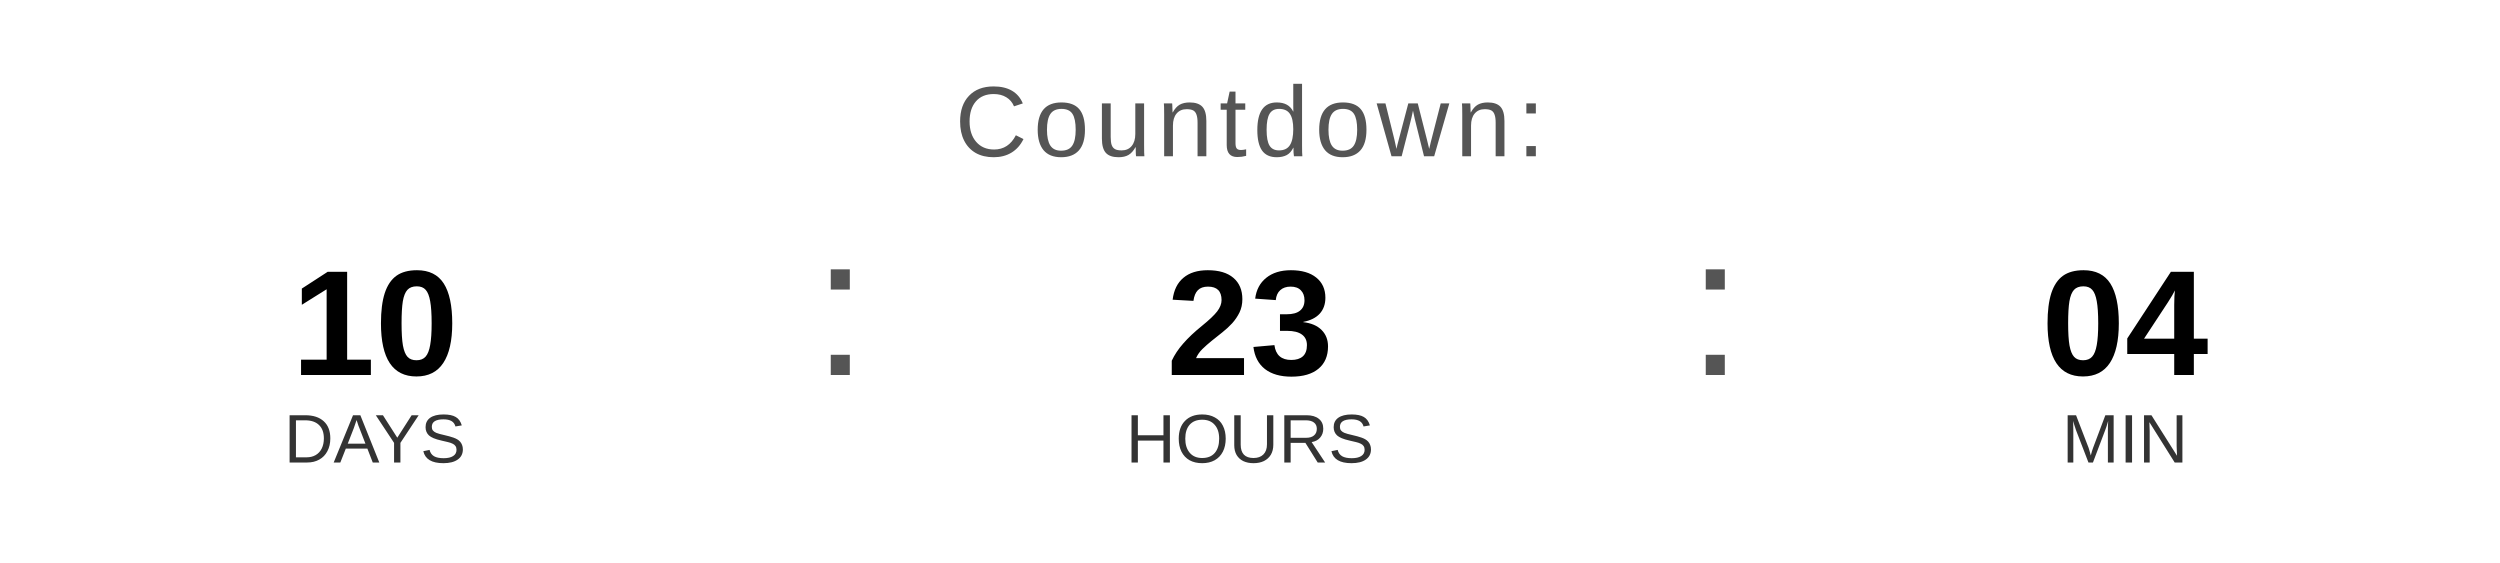
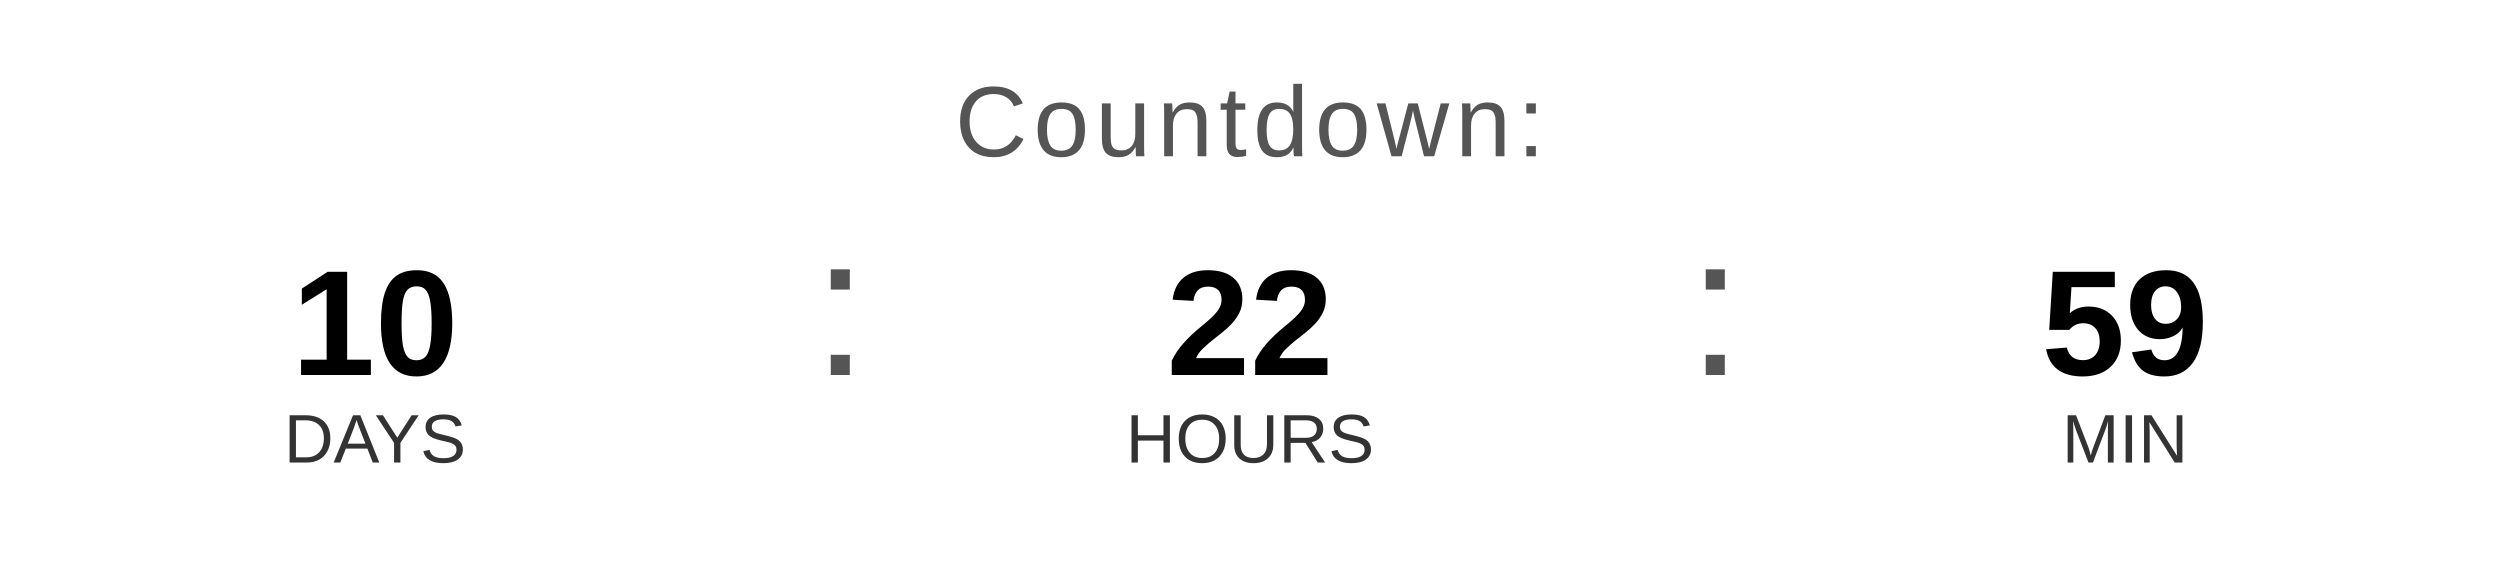
<svg xmlns="http://www.w3.org/2000/svg" width="400" height="90" viewBox="0 0 400 90">
  <text x="200" y="25" font-family="Arial, Helvetica, sans-serif" font-size="16" fill="#555555" text-anchor="middle" letter-spacing="1">
    Countdown:
  </text>
  <text x="60" y="60" font-family="Arial, Helvetica, sans-serif" font-size="24" font-weight="bold" fill="#000000" text-anchor="middle">10</text>
  <text x="60" y="74" font-family="Arial, Helvetica, sans-serif" font-size="11" fill="#333333" text-anchor="middle">DAYS</text>
  <text x="130" y="60" font-family="Arial, sans-serif" font-size="32" fill="#555555">:</text>
-   <text x="200" y="60" font-family="Arial, Helvetica, sans-serif" font-size="24" font-weight="bold" fill="#000000" text-anchor="middle">23</text>
+   <text x="200" y="60" font-family="Arial, Helvetica, sans-serif" font-size="24" font-weight="bold" fill="#000000" text-anchor="middle">22</text>
  <text x="200" y="74" font-family="Arial, Helvetica, sans-serif" font-size="11" fill="#333333" text-anchor="middle">HOURS</text>
  <text x="270" y="60" font-family="Arial, sans-serif" font-size="32" fill="#555555">:</text>
-   <text x="340" y="60" font-family="Arial, Helvetica, sans-serif" font-size="24" font-weight="bold" fill="#000000" text-anchor="middle">04</text>
+   <text x="340" y="60" font-family="Arial, Helvetica, sans-serif" font-size="24" font-weight="bold" fill="#000000" text-anchor="middle">59</text>
  <text x="340" y="74" font-family="Arial, Helvetica, sans-serif" font-size="11" fill="#333333" text-anchor="middle">MIN</text>
</svg>
